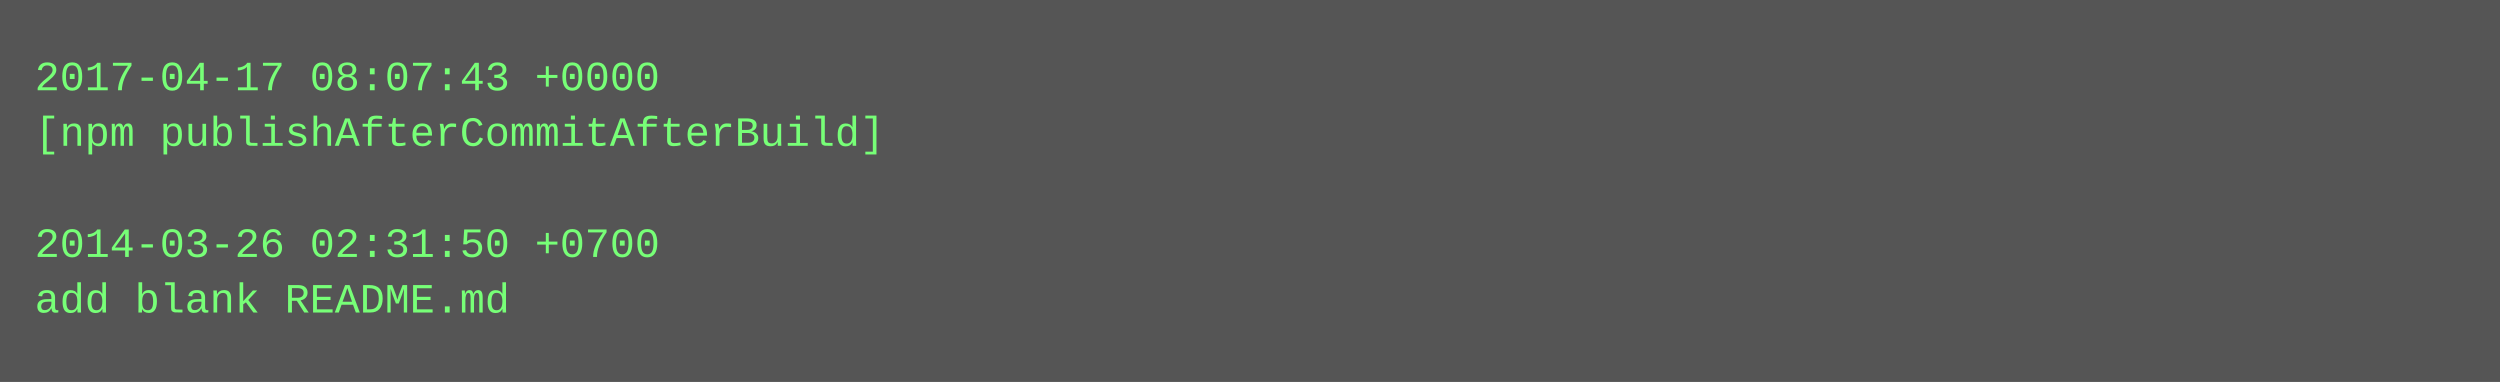
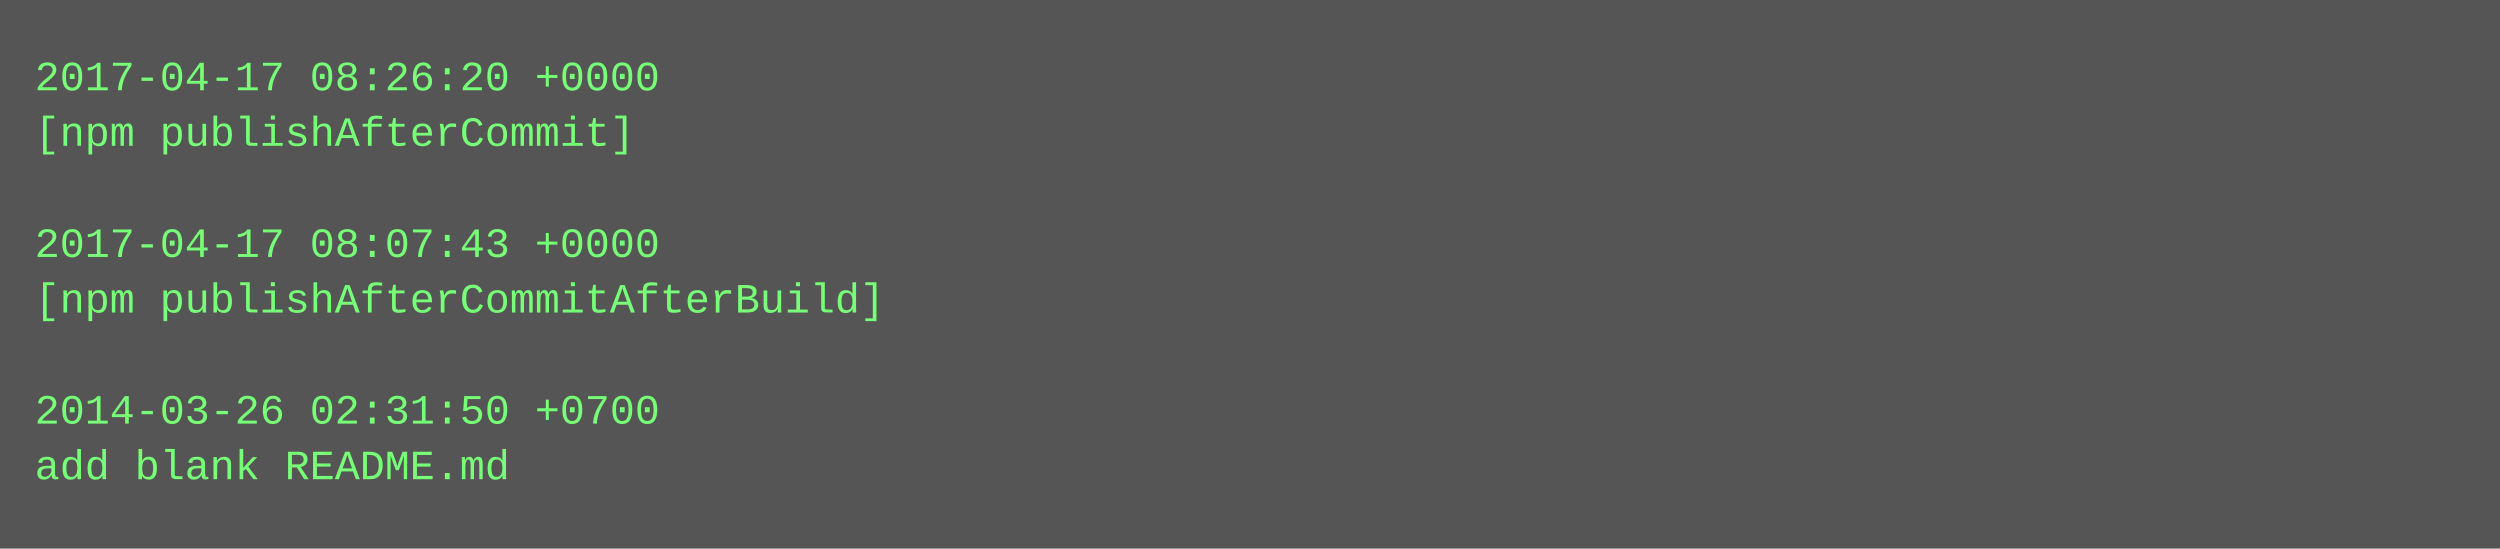
- <svg xmlns="http://www.w3.org/2000/svg" height="110" width="720">
-   <rect height="110" fill="#555" width="720" />
+ <svg xmlns="http://www.w3.org/2000/svg" height="158" width="720">
+   <rect height="158" fill="#555" width="720" />
  <text fill="#7f7" font-family="Courier New" font-size="12" xml:space="preserve">
-     <tspan x="10" y="26">2017-04-17 08:07:43 +0000</tspan>
-     <tspan x="10" y="42">[npm publishAfterCommitAfterBuild]</tspan>
+     <tspan x="10" y="26">2017-04-17 08:26:20 +0000</tspan>
+     <tspan x="10" y="42">[npm publishAfterCommit]</tspan>
    <tspan x="10" y="58" />
-     <tspan x="10" y="74">2014-03-26 02:31:50 +0700</tspan>
-     <tspan x="10" y="90">add blank README.md</tspan>
+     <tspan x="10" y="74">2017-04-17 08:07:43 +0000</tspan>
+     <tspan x="10" y="90">[npm publishAfterCommitAfterBuild]</tspan>
+     <tspan x="10" y="106" />
+     <tspan x="10" y="122">2014-03-26 02:31:50 +0700</tspan>
+     <tspan x="10" y="138">add blank README.md</tspan>
  </text>
</svg>
